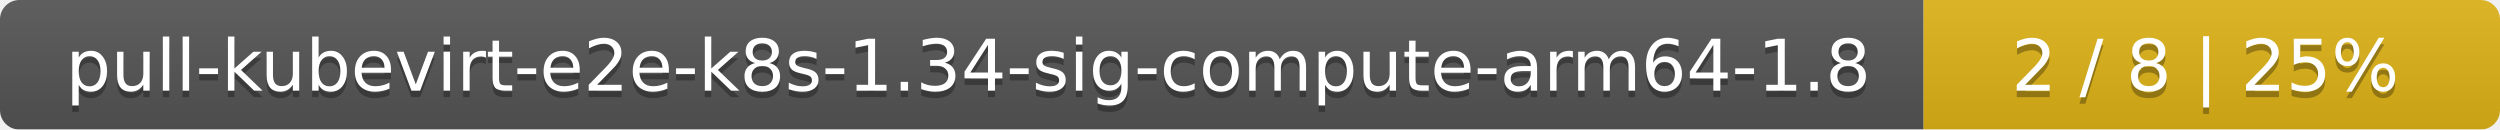
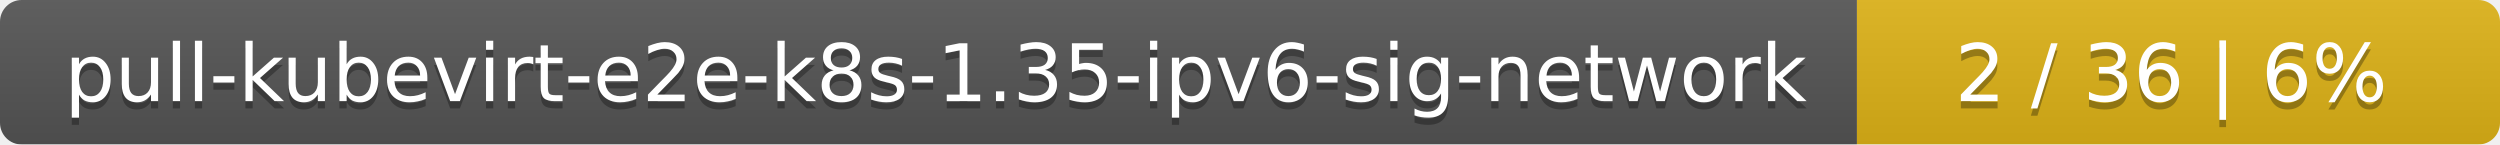
- <svg xmlns="http://www.w3.org/2000/svg" width="386" height="20">
+ <svg xmlns="http://www.w3.org/2000/svg" width="346" height="20">
  <linearGradient id="smooth" x2="0" y2="100%">
    <stop offset="0" stop-color="#bbb" stop-opacity=".1" />
    <stop offset="1" stop-opacity=".1" />
  </linearGradient>
  <mask id="round">
-     <rect width="386" height="20" rx="3" fill="#fff" />
+     <rect width="346" height="20" rx="3" fill="#fff" />
  </mask>
  <g mask="url(#round)">
-     <rect width="297" height="20" fill="#555" />
-     <rect x="297" width="89" height="20" fill="#dfb317" />
-     <rect width="386" height="20" fill="url(#smooth)" />
+     <rect width="257" height="20" fill="#555" />
+     <rect x="257" width="89" height="20" fill="#dfb317" />
+     <rect width="346" height="20" fill="url(#smooth)" />
  </g>
  <g fill="#fff" text-anchor="middle" font-family="DejaVu Sans,Verdana,Geneva,sans-serif" font-size="11">
-     <text x="149.5" y="15" fill="#010101" fill-opacity=".3">pull-kubevirt-e2e-k8s-1.34-sig-compute-arm64-1.8</text>
-     <text x="149.5" y="14">pull-kubevirt-e2e-k8s-1.34-sig-compute-arm64-1.8</text>
-     <text x="340.5" y="15" fill="#010101" fill-opacity=".3">2 / 8    |    25%</text>
-     <text x="340.5" y="14">2 / 8    |    25%</text>
+     <text x="129.5" y="15" fill="#010101" fill-opacity=".3">pull-kubevirt-e2e-k8s-1.35-ipv6-sig-network</text>
+     <text x="129.5" y="14">pull-kubevirt-e2e-k8s-1.35-ipv6-sig-network</text>
+     <text x="300.5" y="15" fill="#010101" fill-opacity=".3">2 / 36    |    6%</text>
+     <text x="300.5" y="14">2 / 36    |    6%</text>
  </g>
</svg>
